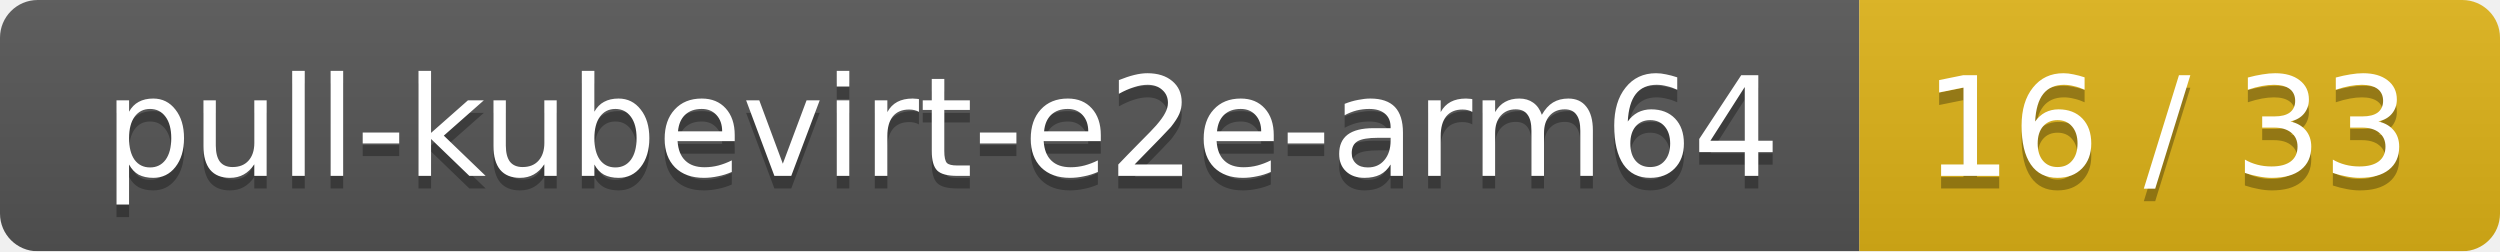
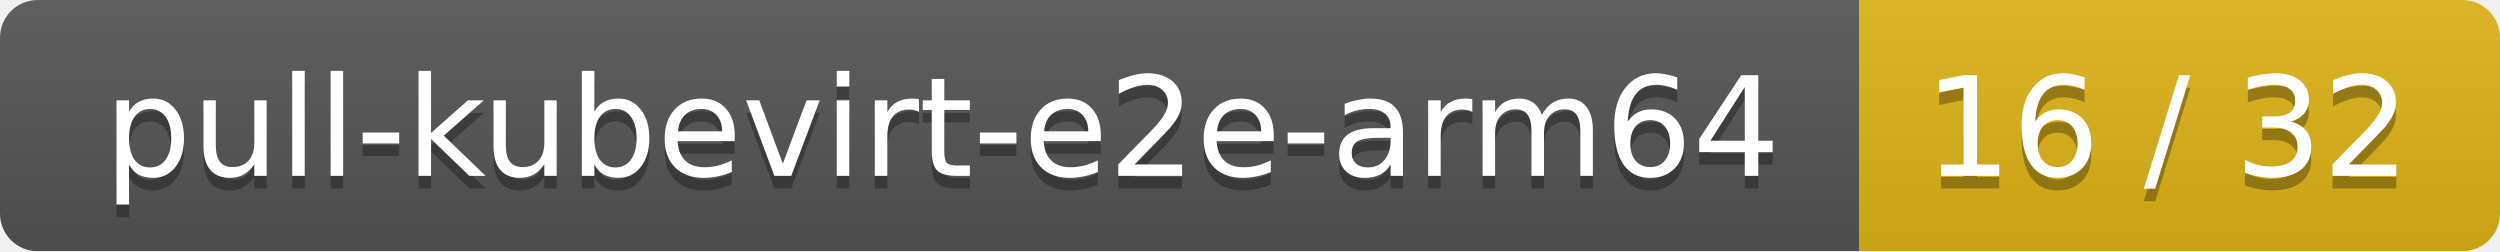
<svg xmlns="http://www.w3.org/2000/svg" width="199" height="20">
  <linearGradient id="smooth" x2="0" y2="100%">
    <stop offset="0" stop-color="#bbb" stop-opacity=".1" />
    <stop offset="1" stop-opacity=".1" />
  </linearGradient>
  <mask id="round">
    <rect width="199" height="20" rx="3" fill="#fff" />
  </mask>
  <g mask="url(#round)">
    <rect width="148" height="20" fill="#555" />
    <rect x="148" width="51" height="20" fill="#dfb317" />
    <rect width="199" height="20" fill="url(#smooth)" />
  </g>
  <g fill="#fff" text-anchor="middle" font-family="DejaVu Sans,Verdana,Geneva,sans-serif" font-size="11">
    <text x="75" y="15" fill="#010101" fill-opacity=".3">pull-kubevirt-e2e-arm64</text>
    <text x="75" y="14">pull-kubevirt-e2e-arm64</text>
-     <text x="172.5" y="15" fill="#010101" fill-opacity=".3">16 / 33</text>
-     <text x="172.5" y="14">16 / 33</text>
+     <text x="172.5" y="15" fill="#010101" fill-opacity=".3">16 / 32</text>
+     <text x="172.5" y="14">16 / 32</text>
  </g>
</svg>
